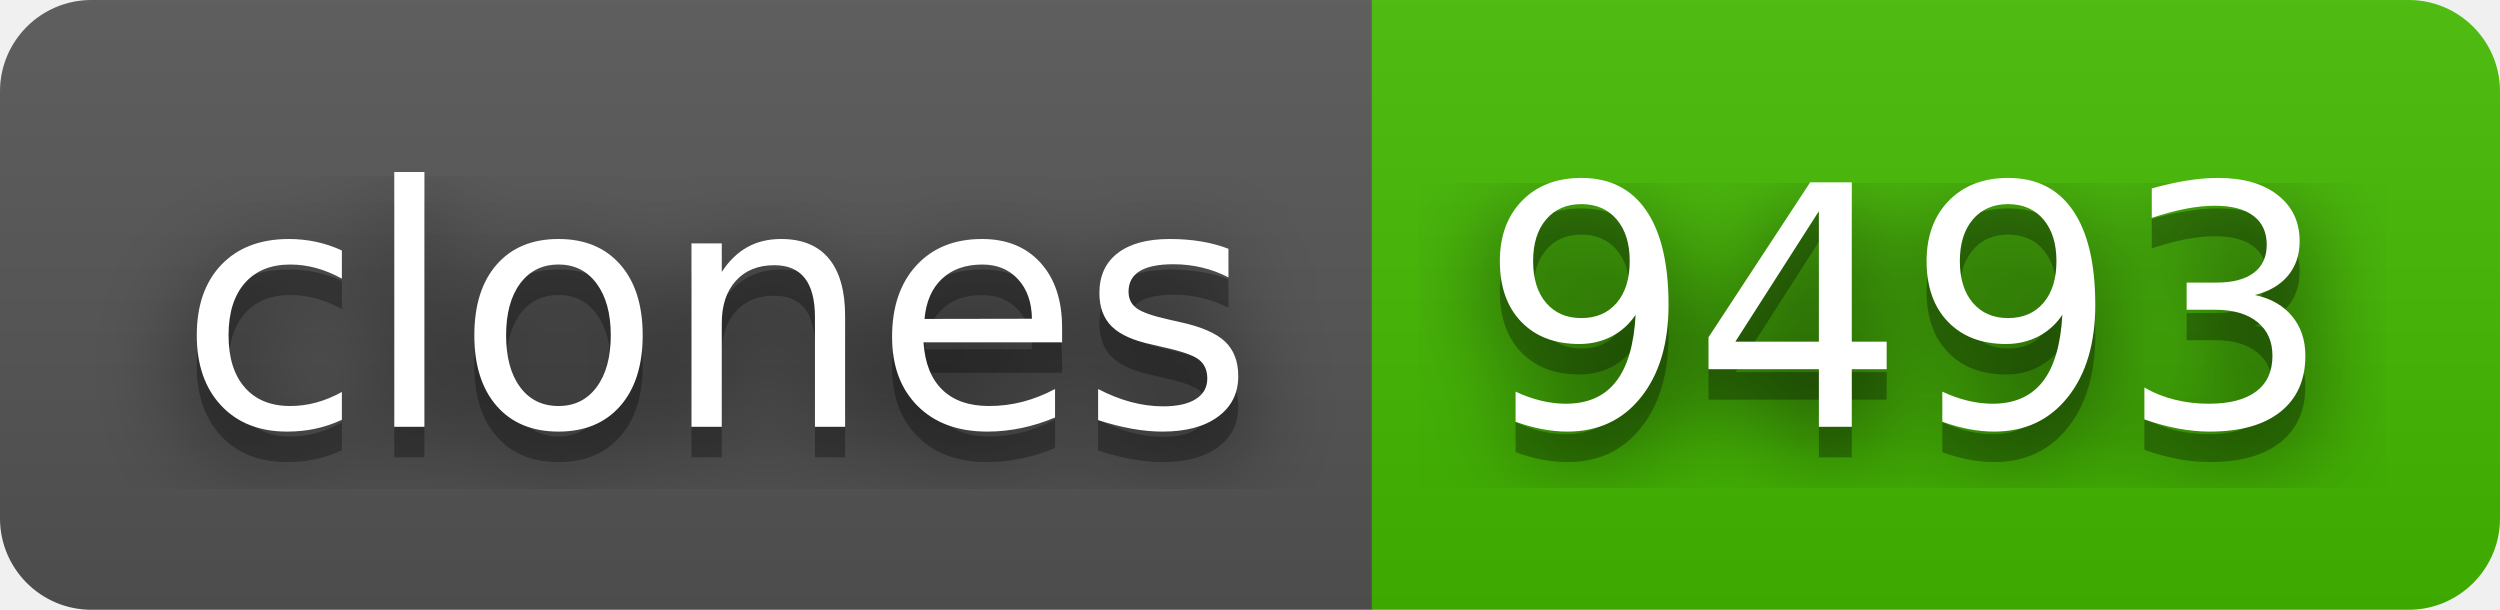
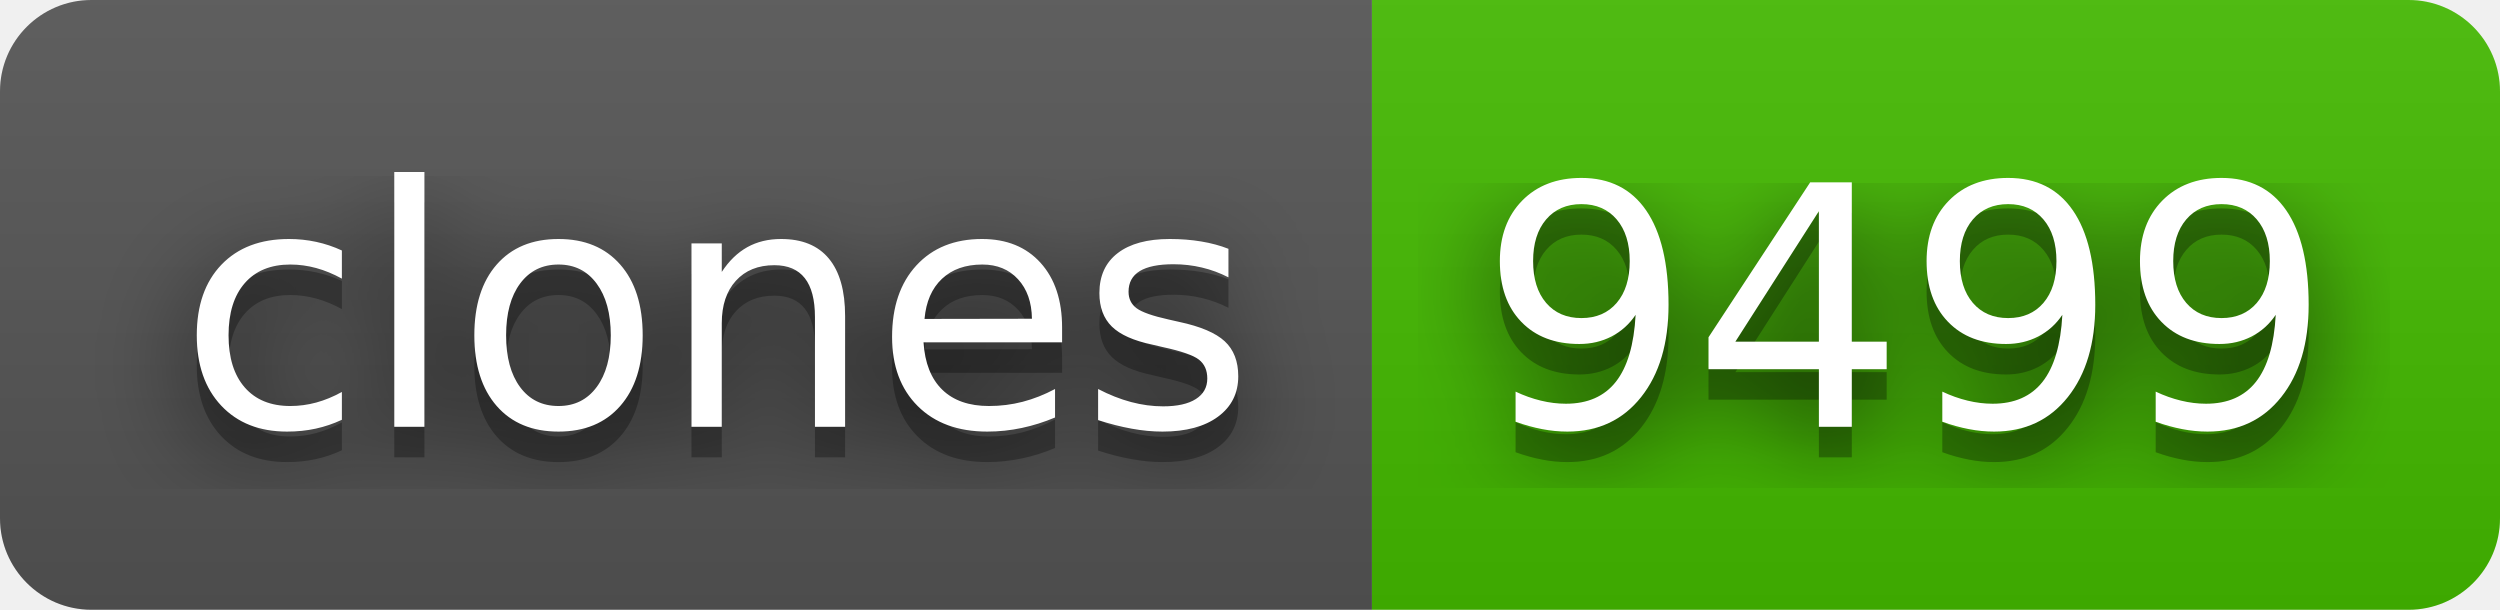
- <svg xmlns="http://www.w3.org/2000/svg" width="82" height="20" role="img" aria-label="clones: 9493">
+ <svg xmlns="http://www.w3.org/2000/svg" width="82" height="20" role="img" aria-label="clones: 9499">
  <filter id="blur">
    <feGaussianBlur stdDeviation="16" />
  </filter>
  <linearGradient id="s" x2="0" y2="100%">
    <stop offset="0" stop-color="#bbb" stop-opacity=".1" />
    <stop offset="1" stop-opacity=".1" />
  </linearGradient>
  <clipPath id="r">
    <rect width="82" height="20" rx="3" />
  </clipPath>
  <g clip-path="url(#r)">
    <rect width="45" height="20" fill="#555" />
    <rect x="45" width="37" height="20" fill="#4b0" />
    <rect width="82" height="20" fill="url(#s)" />
  </g>
  <g fill="#fff" text-anchor="middle" font-family="Verdana,Geneva,DejaVu Sans,sans-serif" text-rendering="geometricPrecision" font-size="110">
    <g transform="scale(.1)">
      <g aria-hidden="true" fill="#010101">
        <text x="235" y="150" fill-opacity=".8" filter="url(#blur)" textLength="350">clones</text>
        <text x="235" y="150" fill-opacity=".3" textLength="350">clones</text>
      </g>
      <text x="235" y="140" textLength="350">clones</text>
    </g>
    <g transform="scale(.1)">
      <g aria-hidden="true" fill="#010101">
-         <text x="625" y="150" fill-opacity=".8" filter="url(#blur)" textLength="270">9493</text>
-         <text x="625" y="150" fill-opacity=".3" textLength="270">9493</text>
+         <text x="625" y="150" fill-opacity=".8" filter="url(#blur)" textLength="270">9499</text>
+         <text x="625" y="150" fill-opacity=".3" textLength="270">9499</text>
      </g>
-       <text x="625" y="140" textLength="270">9493</text>
+       <text x="625" y="140" textLength="270">9499</text>
    </g>
  </g>
</svg>
